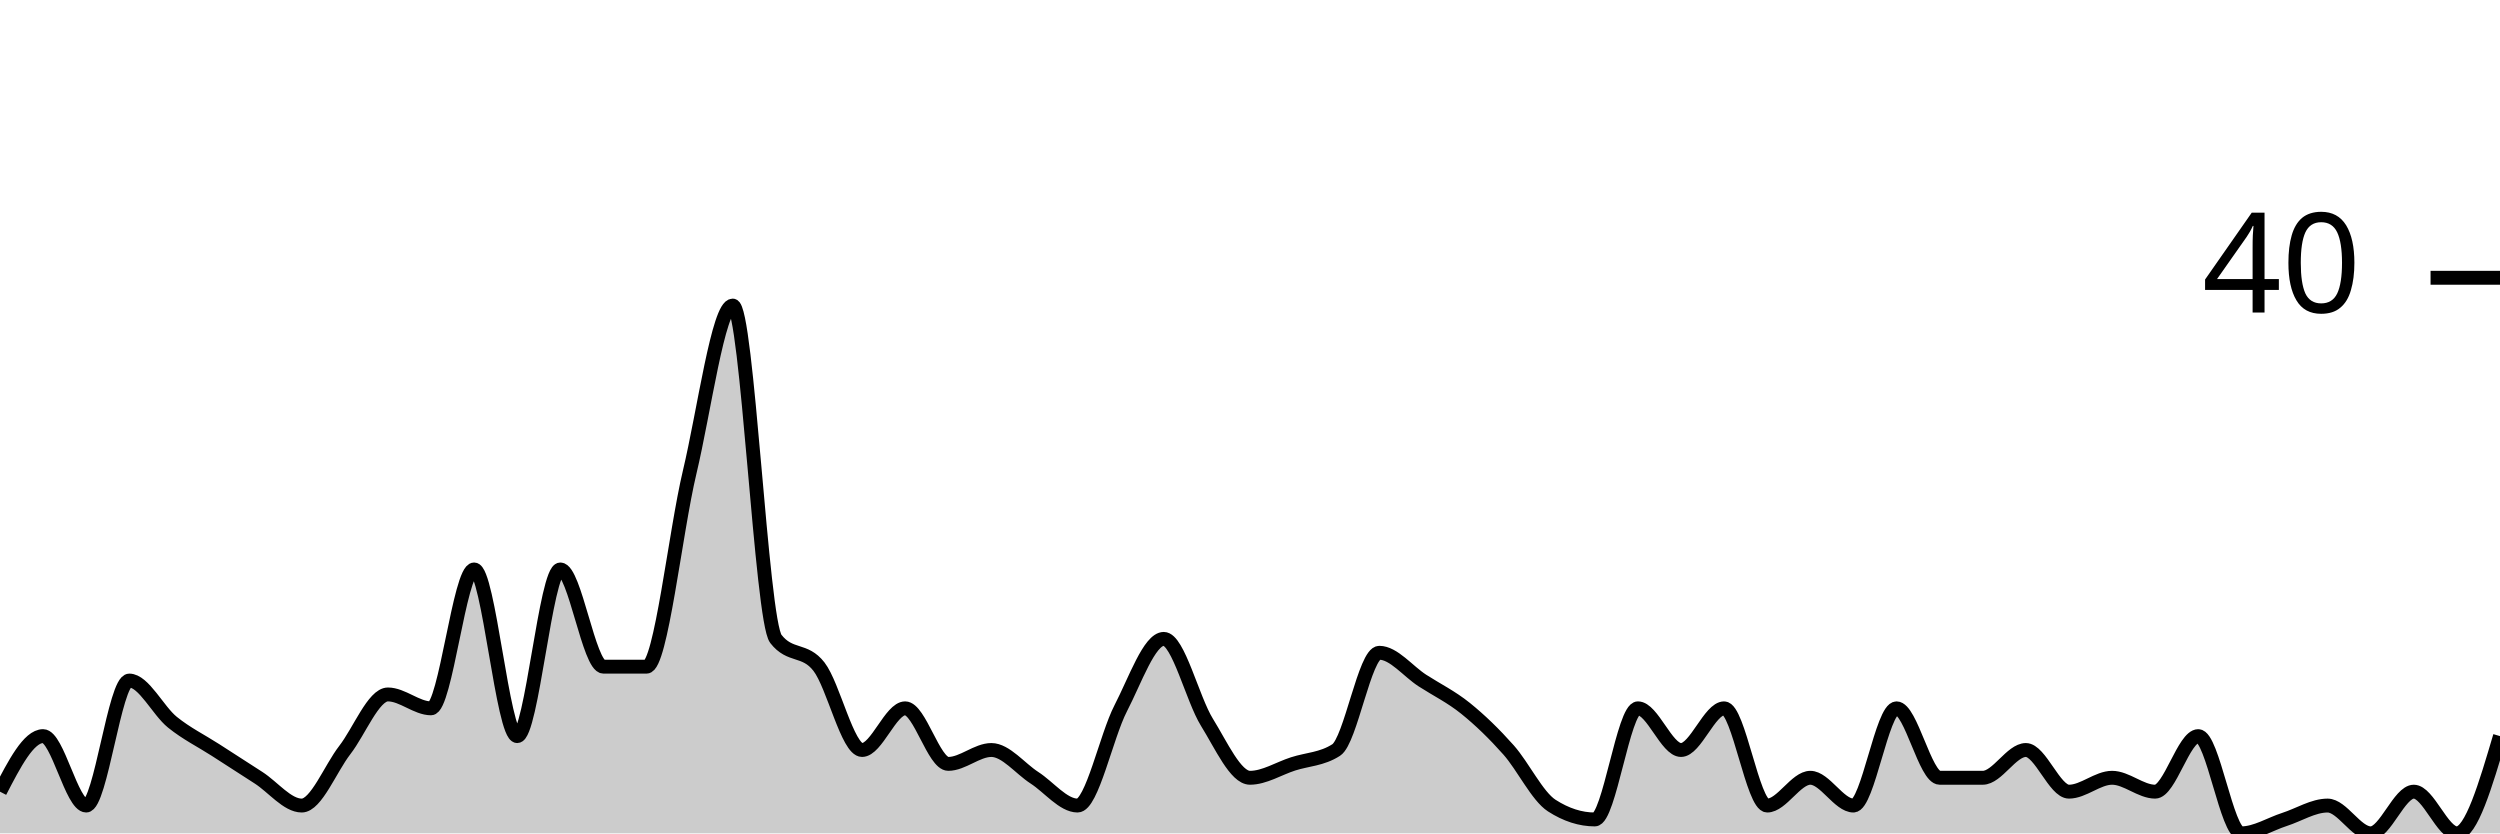
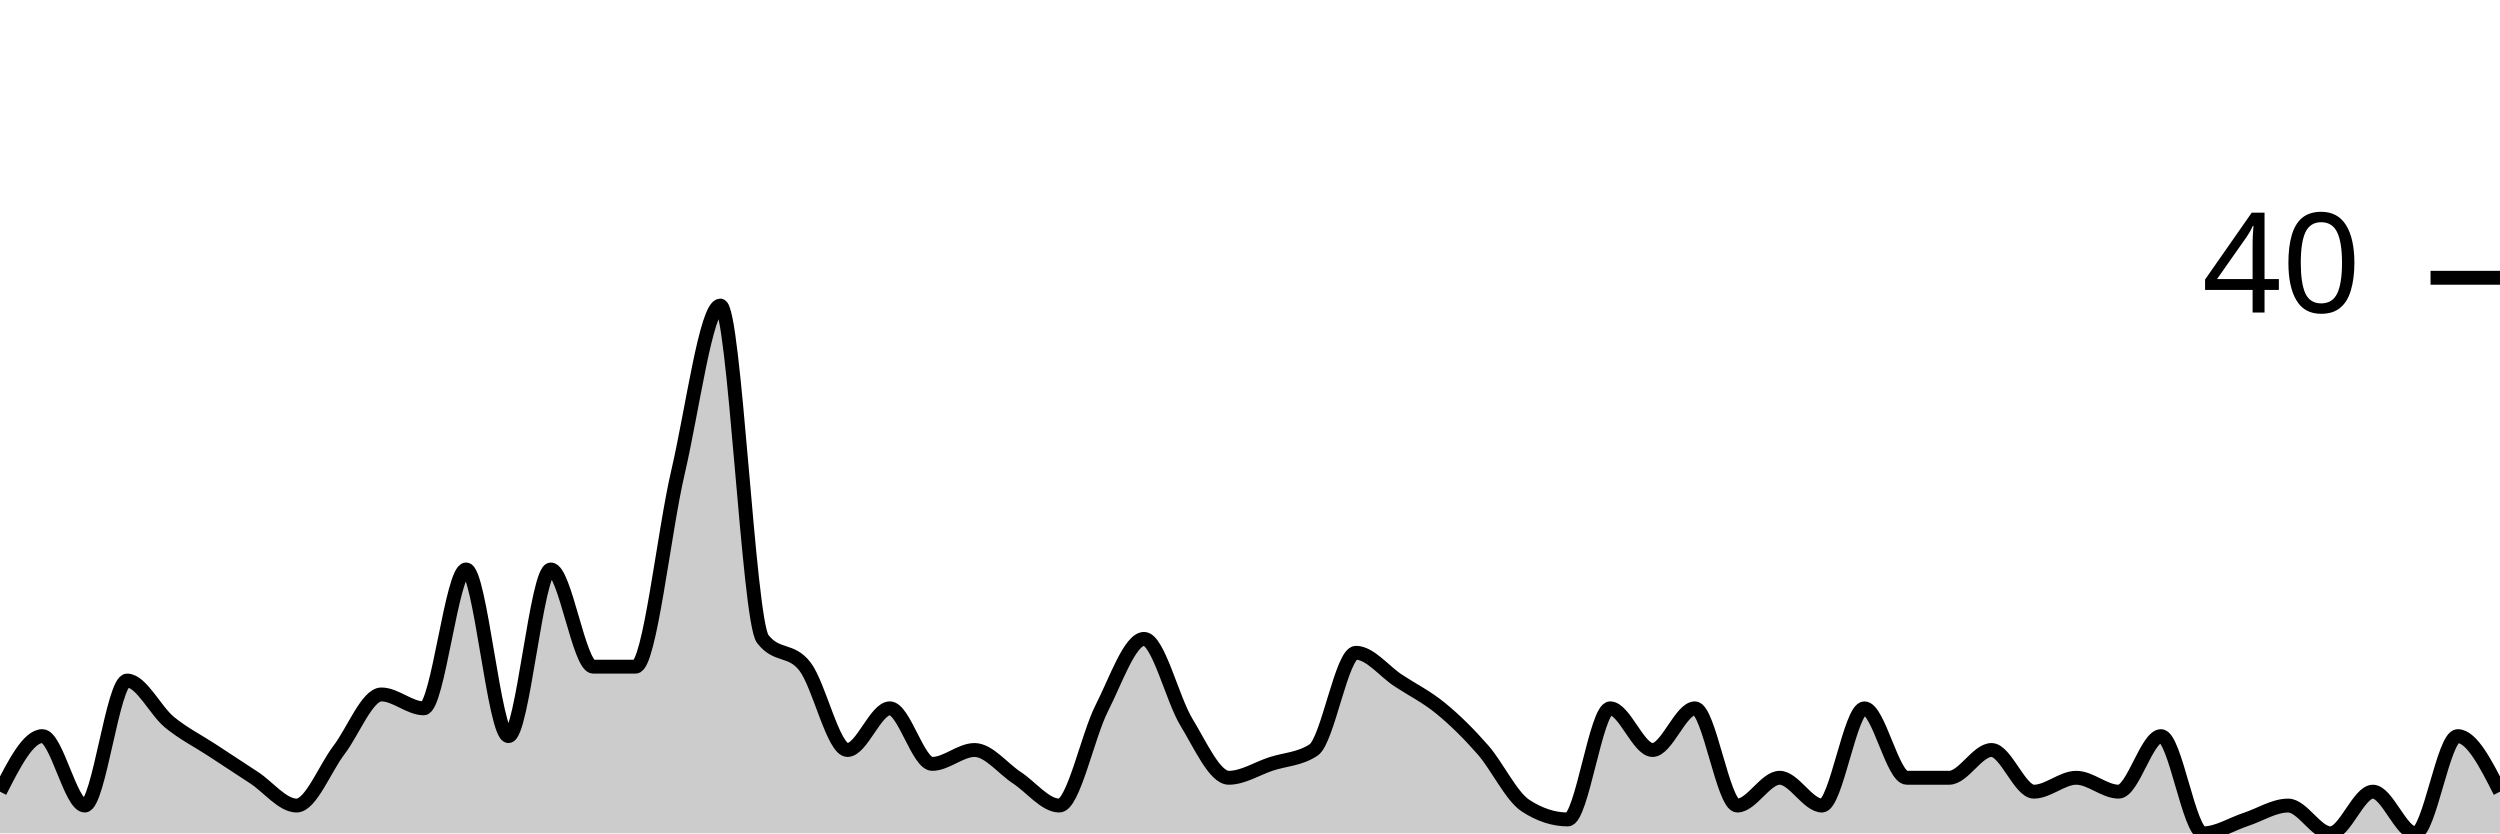
<svg xmlns="http://www.w3.org/2000/svg" viewBox="0 0 180 60">
  <g transform="translate(0,20)">
-     <path class="area" fill="rgba(0, 0, 0, 0.2)" d="M0,37C1.034,35,2.069,33,3.103,33C4.138,33,5.172,38,6.207,38C7.241,38,8.276,29,9.31,29C10.345,29,11.379,31.167,12.414,32C13.448,32.833,14.483,33.333,15.517,34C16.552,34.667,17.586,35.333,18.621,36C19.655,36.667,20.69,38,21.724,38C22.759,38,23.793,35.333,24.828,34C25.862,32.667,26.897,30,27.931,30C28.966,30,30,31,31.034,31C32.069,31,33.103,21,34.138,21C35.172,21,36.207,33,37.241,33C38.276,33,39.31,21,40.345,21C41.379,21,42.414,28,43.448,28C44.483,28,45.517,28,46.552,28C47.586,28,48.621,18.333,49.655,14C50.69,9.667,51.724,2,52.759,2C53.793,2,54.828,24.667,55.862,26C56.897,27.333,57.931,26.667,58.966,28C60,29.333,61.034,34,62.069,34C63.103,34,64.138,31,65.172,31C66.207,31,67.241,35,68.276,35C69.31,35,70.345,34,71.379,34C72.414,34,73.448,35.333,74.483,36C75.517,36.667,76.552,38,77.586,38C78.621,38,79.655,33,80.69,31C81.724,29,82.759,26,83.793,26C84.828,26,85.862,30.333,86.897,32C87.931,33.667,88.966,36,90,36C91.034,36,92.069,35.333,93.103,35C94.138,34.667,95.172,34.667,96.207,34C97.241,33.333,98.276,27,99.31,27C100.345,27,101.379,28.333,102.414,29C103.448,29.667,104.483,30.167,105.517,31C106.552,31.833,107.586,32.833,108.621,34C109.655,35.167,110.69,37.333,111.724,38C112.759,38.667,113.793,39,114.828,39C115.862,39,116.897,31,117.931,31C118.966,31,120,34,121.034,34C122.069,34,123.103,31,124.138,31C125.172,31,126.207,38,127.241,38C128.276,38,129.31,36,130.345,36C131.379,36,132.414,38,133.448,38C134.483,38,135.517,31,136.552,31C137.586,31,138.621,36,139.655,36C140.69,36,141.724,36,142.759,36C143.793,36,144.828,34,145.862,34C146.897,34,147.931,37,148.966,37C150,37,151.034,36,152.069,36C153.103,36,154.138,37,155.172,37C156.207,37,157.241,33,158.276,33C159.31,33,160.345,40,161.379,40C162.414,40,163.448,39.333,164.483,39C165.517,38.667,166.552,38,167.586,38C168.621,38,169.655,40,170.69,40C171.724,40,172.759,37,173.793,37C174.828,37,175.862,40,176.897,40C177.931,40,178.966,36.5,180,33L180,40C178.966,40,177.931,40,176.897,40C175.862,40,174.828,40,173.793,40C172.759,40,171.724,40,170.69,40C169.655,40,168.621,40,167.586,40C166.552,40,165.517,40,164.483,40C163.448,40,162.414,40,161.379,40C160.345,40,159.31,40,158.276,40C157.241,40,156.207,40,155.172,40C154.138,40,153.103,40,152.069,40C151.034,40,150,40,148.966,40C147.931,40,146.897,40,145.862,40C144.828,40,143.793,40,142.759,40C141.724,40,140.69,40,139.655,40C138.621,40,137.586,40,136.552,40C135.517,40,134.483,40,133.448,40C132.414,40,131.379,40,130.345,40C129.31,40,128.276,40,127.241,40C126.207,40,125.172,40,124.138,40C123.103,40,122.069,40,121.034,40C120,40,118.966,40,117.931,40C116.897,40,115.862,40,114.828,40C113.793,40,112.759,40,111.724,40C110.69,40,109.655,40,108.621,40C107.586,40,106.552,40,105.517,40C104.483,40,103.448,40,102.414,40C101.379,40,100.345,40,99.31,40C98.276,40,97.241,40,96.207,40C95.172,40,94.138,40,93.103,40C92.069,40,91.034,40,90,40C88.966,40,87.931,40,86.897,40C85.862,40,84.828,40,83.793,40C82.759,40,81.724,40,80.69,40C79.655,40,78.621,40,77.586,40C76.552,40,75.517,40,74.483,40C73.448,40,72.414,40,71.379,40C70.345,40,69.31,40,68.276,40C67.241,40,66.207,40,65.172,40C64.138,40,63.103,40,62.069,40C61.034,40,60,40,58.966,40C57.931,40,56.897,40,55.862,40C54.828,40,53.793,40,52.759,40C51.724,40,50.69,40,49.655,40C48.621,40,47.586,40,46.552,40C45.517,40,44.483,40,43.448,40C42.414,40,41.379,40,40.345,40C39.31,40,38.276,40,37.241,40C36.207,40,35.172,40,34.138,40C33.103,40,32.069,40,31.034,40C30,40,28.966,40,27.931,40C26.897,40,25.862,40,24.828,40C23.793,40,22.759,40,21.724,40C20.69,40,19.655,40,18.621,40C17.586,40,16.552,40,15.517,40C14.483,40,13.448,40,12.414,40C11.379,40,10.345,40,9.31,40C8.276,40,7.241,40,6.207,40C5.172,40,4.138,40,3.103,40C2.069,40,1.034,40,0,40Z" />
-     <path class="line" stroke="black" fill="none" d="M0,37C1.034,35,2.069,33,3.103,33C4.138,33,5.172,38,6.207,38C7.241,38,8.276,29,9.31,29C10.345,29,11.379,31.167,12.414,32C13.448,32.833,14.483,33.333,15.517,34C16.552,34.667,17.586,35.333,18.621,36C19.655,36.667,20.69,38,21.724,38C22.759,38,23.793,35.333,24.828,34C25.862,32.667,26.897,30,27.931,30C28.966,30,30,31,31.034,31C32.069,31,33.103,21,34.138,21C35.172,21,36.207,33,37.241,33C38.276,33,39.31,21,40.345,21C41.379,21,42.414,28,43.448,28C44.483,28,45.517,28,46.552,28C47.586,28,48.621,18.333,49.655,14C50.69,9.667,51.724,2,52.759,2C53.793,2,54.828,24.667,55.862,26C56.897,27.333,57.931,26.667,58.966,28C60,29.333,61.034,34,62.069,34C63.103,34,64.138,31,65.172,31C66.207,31,67.241,35,68.276,35C69.31,35,70.345,34,71.379,34C72.414,34,73.448,35.333,74.483,36C75.517,36.667,76.552,38,77.586,38C78.621,38,79.655,33,80.69,31C81.724,29,82.759,26,83.793,26C84.828,26,85.862,30.333,86.897,32C87.931,33.667,88.966,36,90,36C91.034,36,92.069,35.333,93.103,35C94.138,34.667,95.172,34.667,96.207,34C97.241,33.333,98.276,27,99.31,27C100.345,27,101.379,28.333,102.414,29C103.448,29.667,104.483,30.167,105.517,31C106.552,31.833,107.586,32.833,108.621,34C109.655,35.167,110.69,37.333,111.724,38C112.759,38.667,113.793,39,114.828,39C115.862,39,116.897,31,117.931,31C118.966,31,120,34,121.034,34C122.069,34,123.103,31,124.138,31C125.172,31,126.207,38,127.241,38C128.276,38,129.31,36,130.345,36C131.379,36,132.414,38,133.448,38C134.483,38,135.517,31,136.552,31C137.586,31,138.621,36,139.655,36C140.69,36,141.724,36,142.759,36C143.793,36,144.828,34,145.862,34C146.897,34,147.931,37,148.966,37C150,37,151.034,36,152.069,36C153.103,36,154.138,37,155.172,37C156.207,37,157.241,33,158.276,33C159.31,33,160.345,40,161.379,40C162.414,40,163.448,39.333,164.483,39C165.517,38.667,166.552,38,167.586,38C168.621,38,169.655,40,170.69,40C171.724,40,172.759,37,173.793,37C174.828,37,175.862,40,176.897,40C177.931,40,178.966,36.5,180,33" />
+     <path class="area" fill="rgba(0, 0, 0, 0.2)" d="M0,37C1.017,35,2.034,33,3.051,33C4.068,33,5.085,38,6.102,38C7.119,38,8.136,29,9.153,29C10.169,29,11.186,31.167,12.203,32C13.22,32.833,14.237,33.333,15.254,34C16.271,34.667,17.288,35.333,18.305,36C19.322,36.667,20.339,38,21.356,38C22.373,38,23.39,35.333,24.407,34C25.424,32.667,26.441,30,27.458,30C28.475,30,29.492,31,30.508,31C31.525,31,32.542,21,33.559,21C34.576,21,35.593,33,36.61,33C37.627,33,38.644,21,39.661,21C40.678,21,41.695,28,42.712,28C43.729,28,44.746,28,45.763,28C46.78,28,47.797,18.333,48.814,14C49.831,9.667,50.847,2,51.864,2C52.881,2,53.898,24.667,54.915,26C55.932,27.333,56.949,26.667,57.966,28C58.983,29.333,60,34,61.017,34C62.034,34,63.051,31,64.068,31C65.085,31,66.102,35,67.119,35C68.136,35,69.153,34,70.169,34C71.186,34,72.203,35.333,73.22,36C74.237,36.667,75.254,38,76.271,38C77.288,38,78.305,33,79.322,31C80.339,29,81.356,26,82.373,26C83.39,26,84.407,30.333,85.424,32C86.441,33.667,87.458,36,88.475,36C89.492,36,90.508,35.333,91.525,35C92.542,34.667,93.559,34.667,94.576,34C95.593,33.333,96.61,27,97.627,27C98.644,27,99.661,28.333,100.678,29C101.695,29.667,102.712,30.167,103.729,31C104.746,31.833,105.763,32.833,106.78,34C107.797,35.167,108.814,37.333,109.831,38C110.847,38.667,111.864,39,112.881,39C113.898,39,114.915,31,115.932,31C116.949,31,117.966,34,118.983,34C120,34,121.017,31,122.034,31C123.051,31,124.068,38,125.085,38C126.102,38,127.119,36,128.136,36C129.153,36,130.169,38,131.186,38C132.203,38,133.22,31,134.237,31C135.254,31,136.271,36,137.288,36C138.305,36,139.322,36,140.339,36C141.356,36,142.373,34,143.39,34C144.407,34,145.424,37,146.441,37C147.458,37,148.475,36,149.492,36C150.508,36,151.525,37,152.542,37C153.559,37,154.576,33,155.593,33C156.61,33,157.627,40,158.644,40C159.661,40,160.678,39.333,161.695,39C162.712,38.667,163.729,38,164.746,38C165.763,38,166.78,40,167.797,40C168.814,40,169.831,37,170.847,37C171.864,37,172.881,40,173.898,40C174.915,40,175.932,33,176.949,33C177.966,33,178.983,35,180,37L180,40C178.983,40,177.966,40,176.949,40C175.932,40,174.915,40,173.898,40C172.881,40,171.864,40,170.847,40C169.831,40,168.814,40,167.797,40C166.78,40,165.763,40,164.746,40C163.729,40,162.712,40,161.695,40C160.678,40,159.661,40,158.644,40C157.627,40,156.61,40,155.593,40C154.576,40,153.559,40,152.542,40C151.525,40,150.508,40,149.492,40C148.475,40,147.458,40,146.441,40C145.424,40,144.407,40,143.39,40C142.373,40,141.356,40,140.339,40C139.322,40,138.305,40,137.288,40C136.271,40,135.254,40,134.237,40C133.22,40,132.203,40,131.186,40C130.169,40,129.153,40,128.136,40C127.119,40,126.102,40,125.085,40C124.068,40,123.051,40,122.034,40C121.017,40,120,40,118.983,40C117.966,40,116.949,40,115.932,40C114.915,40,113.898,40,112.881,40C111.864,40,110.847,40,109.831,40C108.814,40,107.797,40,106.78,40C105.763,40,104.746,40,103.729,40C102.712,40,101.695,40,100.678,40C99.661,40,98.644,40,97.627,40C96.61,40,95.593,40,94.576,40C93.559,40,92.542,40,91.525,40C90.508,40,89.492,40,88.475,40C87.458,40,86.441,40,85.424,40C84.407,40,83.39,40,82.373,40C81.356,40,80.339,40,79.322,40C78.305,40,77.288,40,76.271,40C75.254,40,74.237,40,73.22,40C72.203,40,71.186,40,70.169,40C69.153,40,68.136,40,67.119,40C66.102,40,65.085,40,64.068,40C63.051,40,62.034,40,61.017,40C60,40,58.983,40,57.966,40C56.949,40,55.932,40,54.915,40C53.898,40,52.881,40,51.864,40C50.847,40,49.831,40,48.814,40C47.797,40,46.78,40,45.763,40C44.746,40,43.729,40,42.712,40C41.695,40,40.678,40,39.661,40C38.644,40,37.627,40,36.61,40C35.593,40,34.576,40,33.559,40C32.542,40,31.525,40,30.508,40C29.492,40,28.475,40,27.458,40C26.441,40,25.424,40,24.407,40C23.39,40,22.373,40,21.356,40C20.339,40,19.322,40,18.305,40C17.288,40,16.271,40,15.254,40C14.237,40,13.22,40,12.203,40C11.186,40,10.169,40,9.153,40C8.136,40,7.119,40,6.102,40C5.085,40,4.068,40,3.051,40C2.034,40,1.017,40,0,40Z" />
+     <path class="line" stroke="black" fill="none" d="M0,37C1.017,35,2.034,33,3.051,33C4.068,33,5.085,38,6.102,38C7.119,38,8.136,29,9.153,29C10.169,29,11.186,31.167,12.203,32C13.22,32.833,14.237,33.333,15.254,34C16.271,34.667,17.288,35.333,18.305,36C19.322,36.667,20.339,38,21.356,38C22.373,38,23.39,35.333,24.407,34C25.424,32.667,26.441,30,27.458,30C28.475,30,29.492,31,30.508,31C31.525,31,32.542,21,33.559,21C34.576,21,35.593,33,36.61,33C37.627,33,38.644,21,39.661,21C40.678,21,41.695,28,42.712,28C43.729,28,44.746,28,45.763,28C46.78,28,47.797,18.333,48.814,14C49.831,9.667,50.847,2,51.864,2C52.881,2,53.898,24.667,54.915,26C55.932,27.333,56.949,26.667,57.966,28C58.983,29.333,60,34,61.017,34C62.034,34,63.051,31,64.068,31C65.085,31,66.102,35,67.119,35C68.136,35,69.153,34,70.169,34C71.186,34,72.203,35.333,73.22,36C74.237,36.667,75.254,38,76.271,38C77.288,38,78.305,33,79.322,31C80.339,29,81.356,26,82.373,26C83.39,26,84.407,30.333,85.424,32C86.441,33.667,87.458,36,88.475,36C89.492,36,90.508,35.333,91.525,35C92.542,34.667,93.559,34.667,94.576,34C95.593,33.333,96.61,27,97.627,27C98.644,27,99.661,28.333,100.678,29C101.695,29.667,102.712,30.167,103.729,31C104.746,31.833,105.763,32.833,106.78,34C107.797,35.167,108.814,37.333,109.831,38C110.847,38.667,111.864,39,112.881,39C113.898,39,114.915,31,115.932,31C116.949,31,117.966,34,118.983,34C120,34,121.017,31,122.034,31C123.051,31,124.068,38,125.085,38C126.102,38,127.119,36,128.136,36C129.153,36,130.169,38,131.186,38C132.203,38,133.22,31,134.237,31C135.254,31,136.271,36,137.288,36C138.305,36,139.322,36,140.339,36C141.356,36,142.373,34,143.39,34C144.407,34,145.424,37,146.441,37C147.458,37,148.475,36,149.492,36C150.508,36,151.525,37,152.542,37C153.559,37,154.576,33,155.593,33C156.61,33,157.627,40,158.644,40C159.661,40,160.678,39.333,161.695,39C162.712,38.667,163.729,38,164.746,38C165.763,38,166.78,40,167.797,40C168.814,40,169.831,37,170.847,37C171.864,37,172.881,40,173.898,40C174.915,40,175.932,33,176.949,33C177.966,33,178.983,35,180,37" />
    <path class="axis-ceiling" stroke-width="1" stroke="black" fill="none" d="M175,0L180,0" />
    <text class="axis-ceiling-label" font-family="sans-serif" text-anchor="end" font-size="10px" x="170" y="2.5">40</text>
  </g>
</svg>
